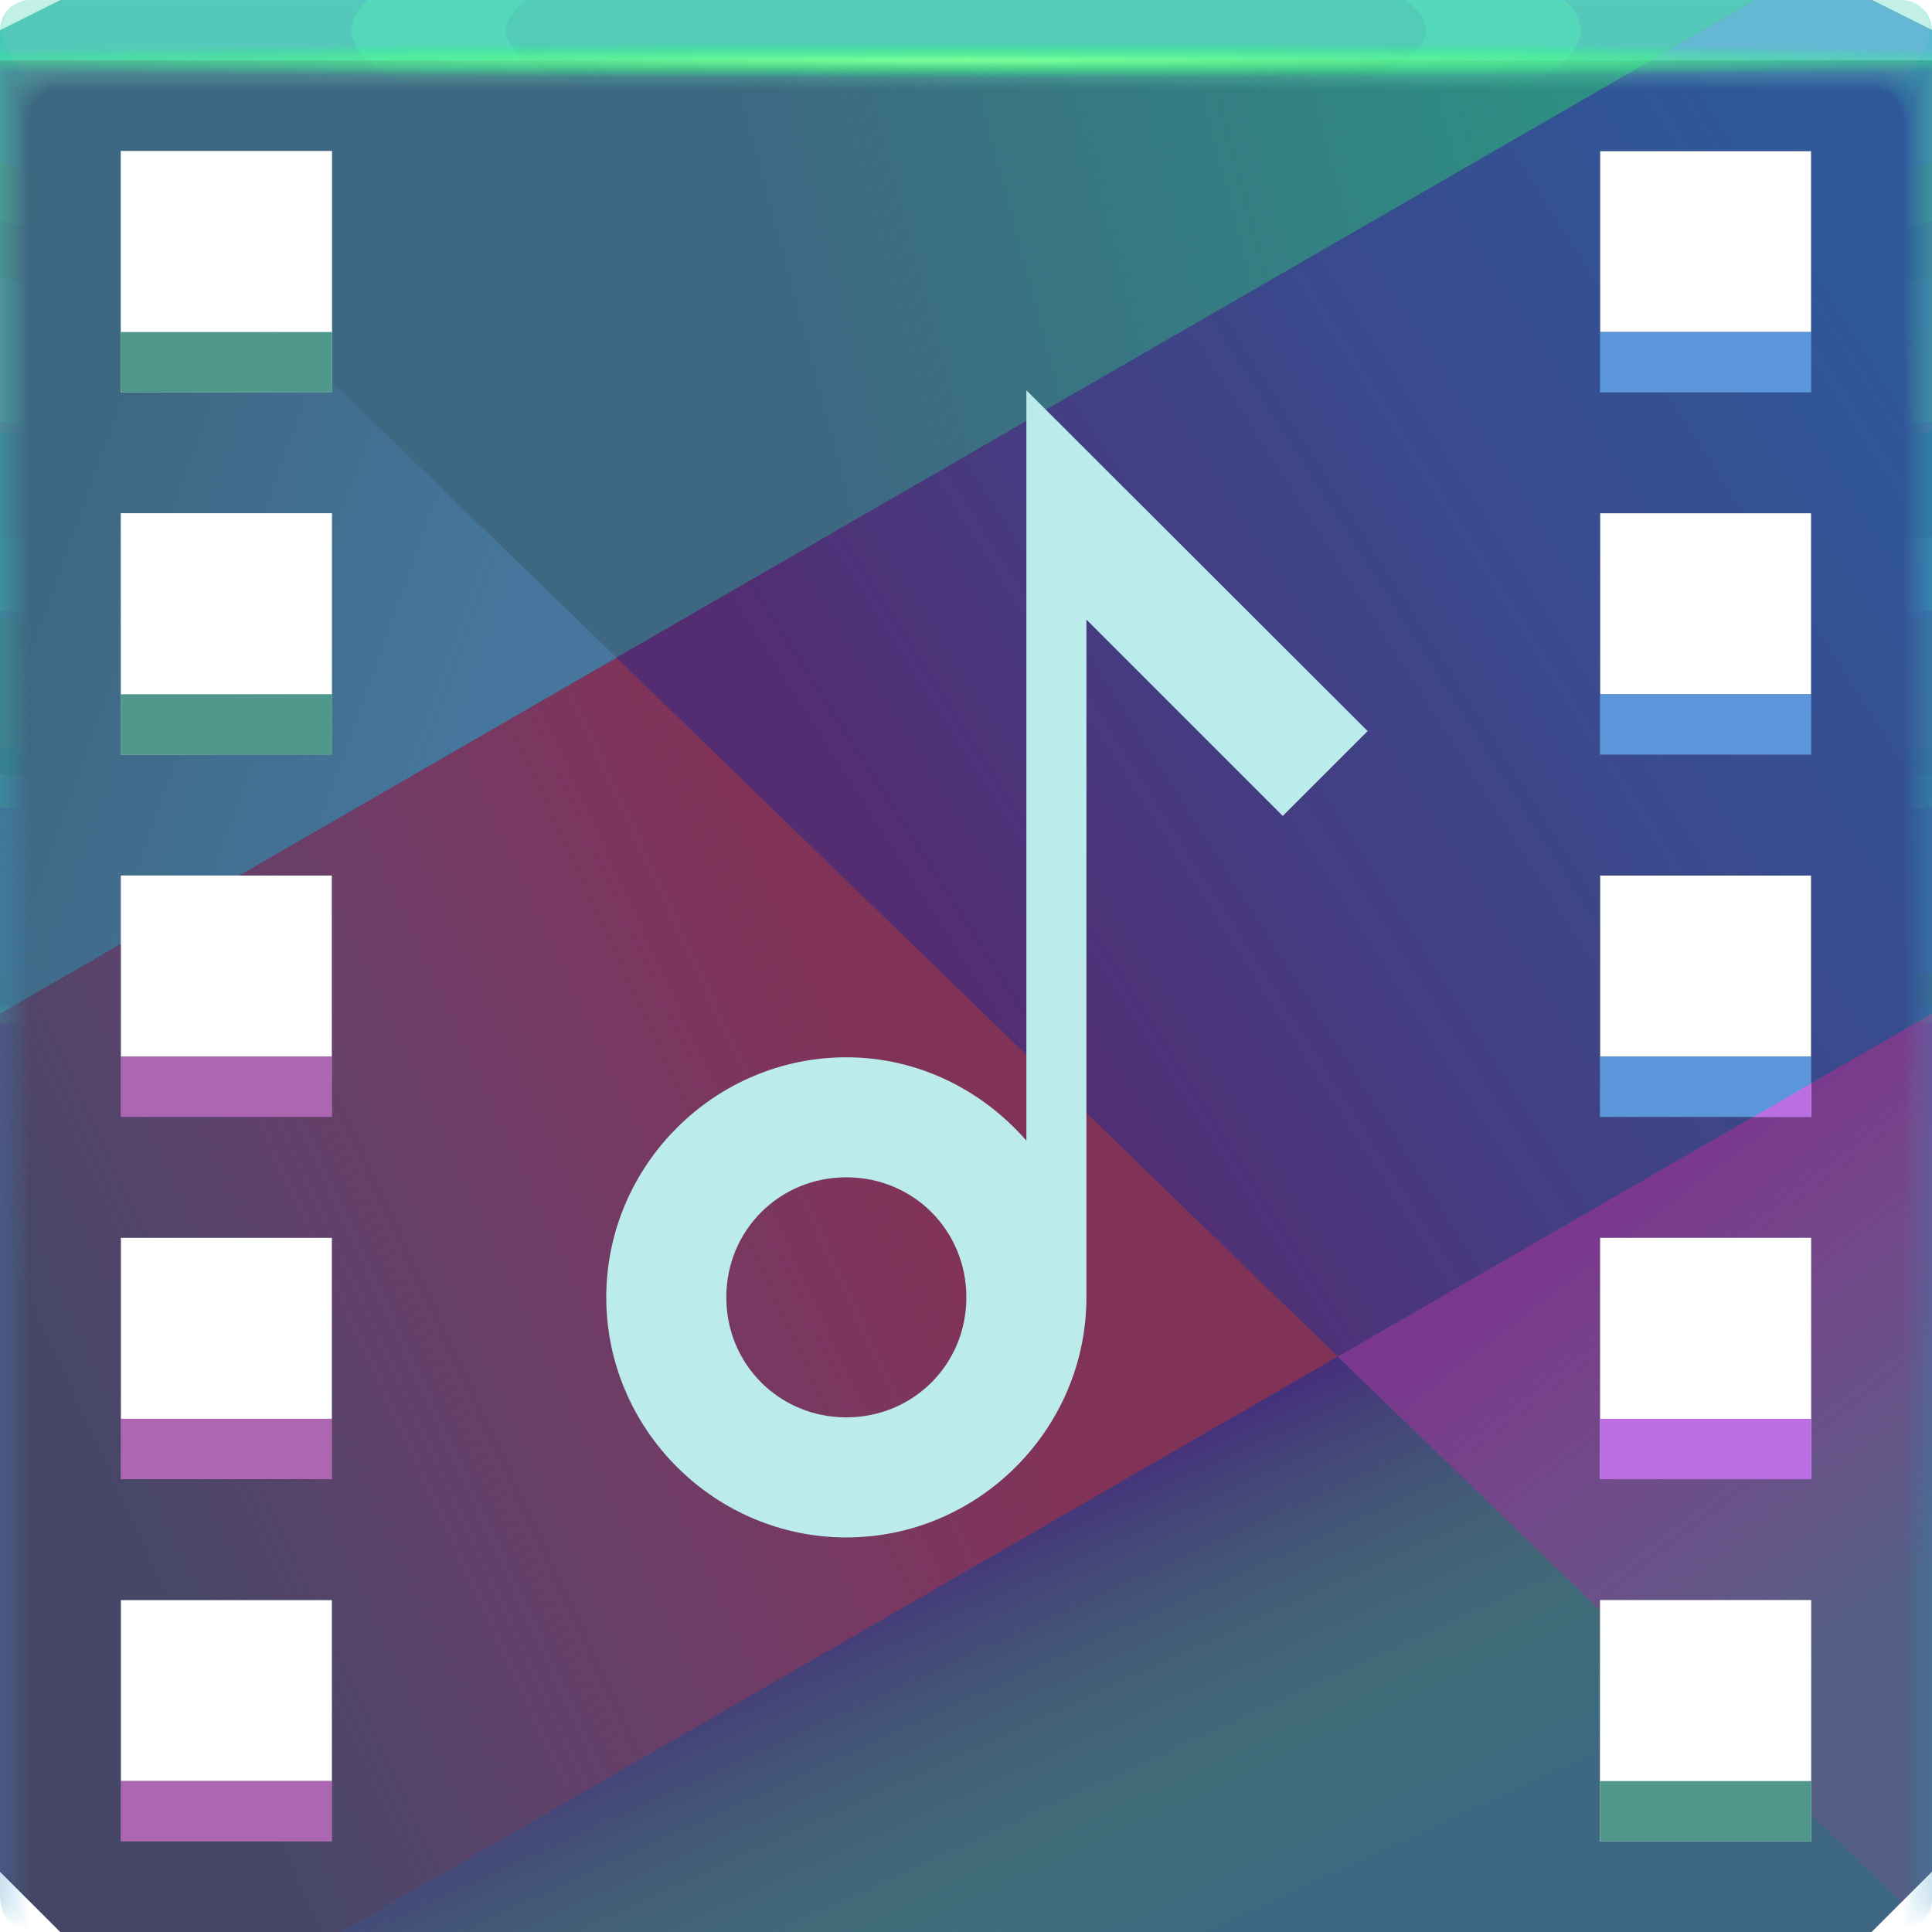
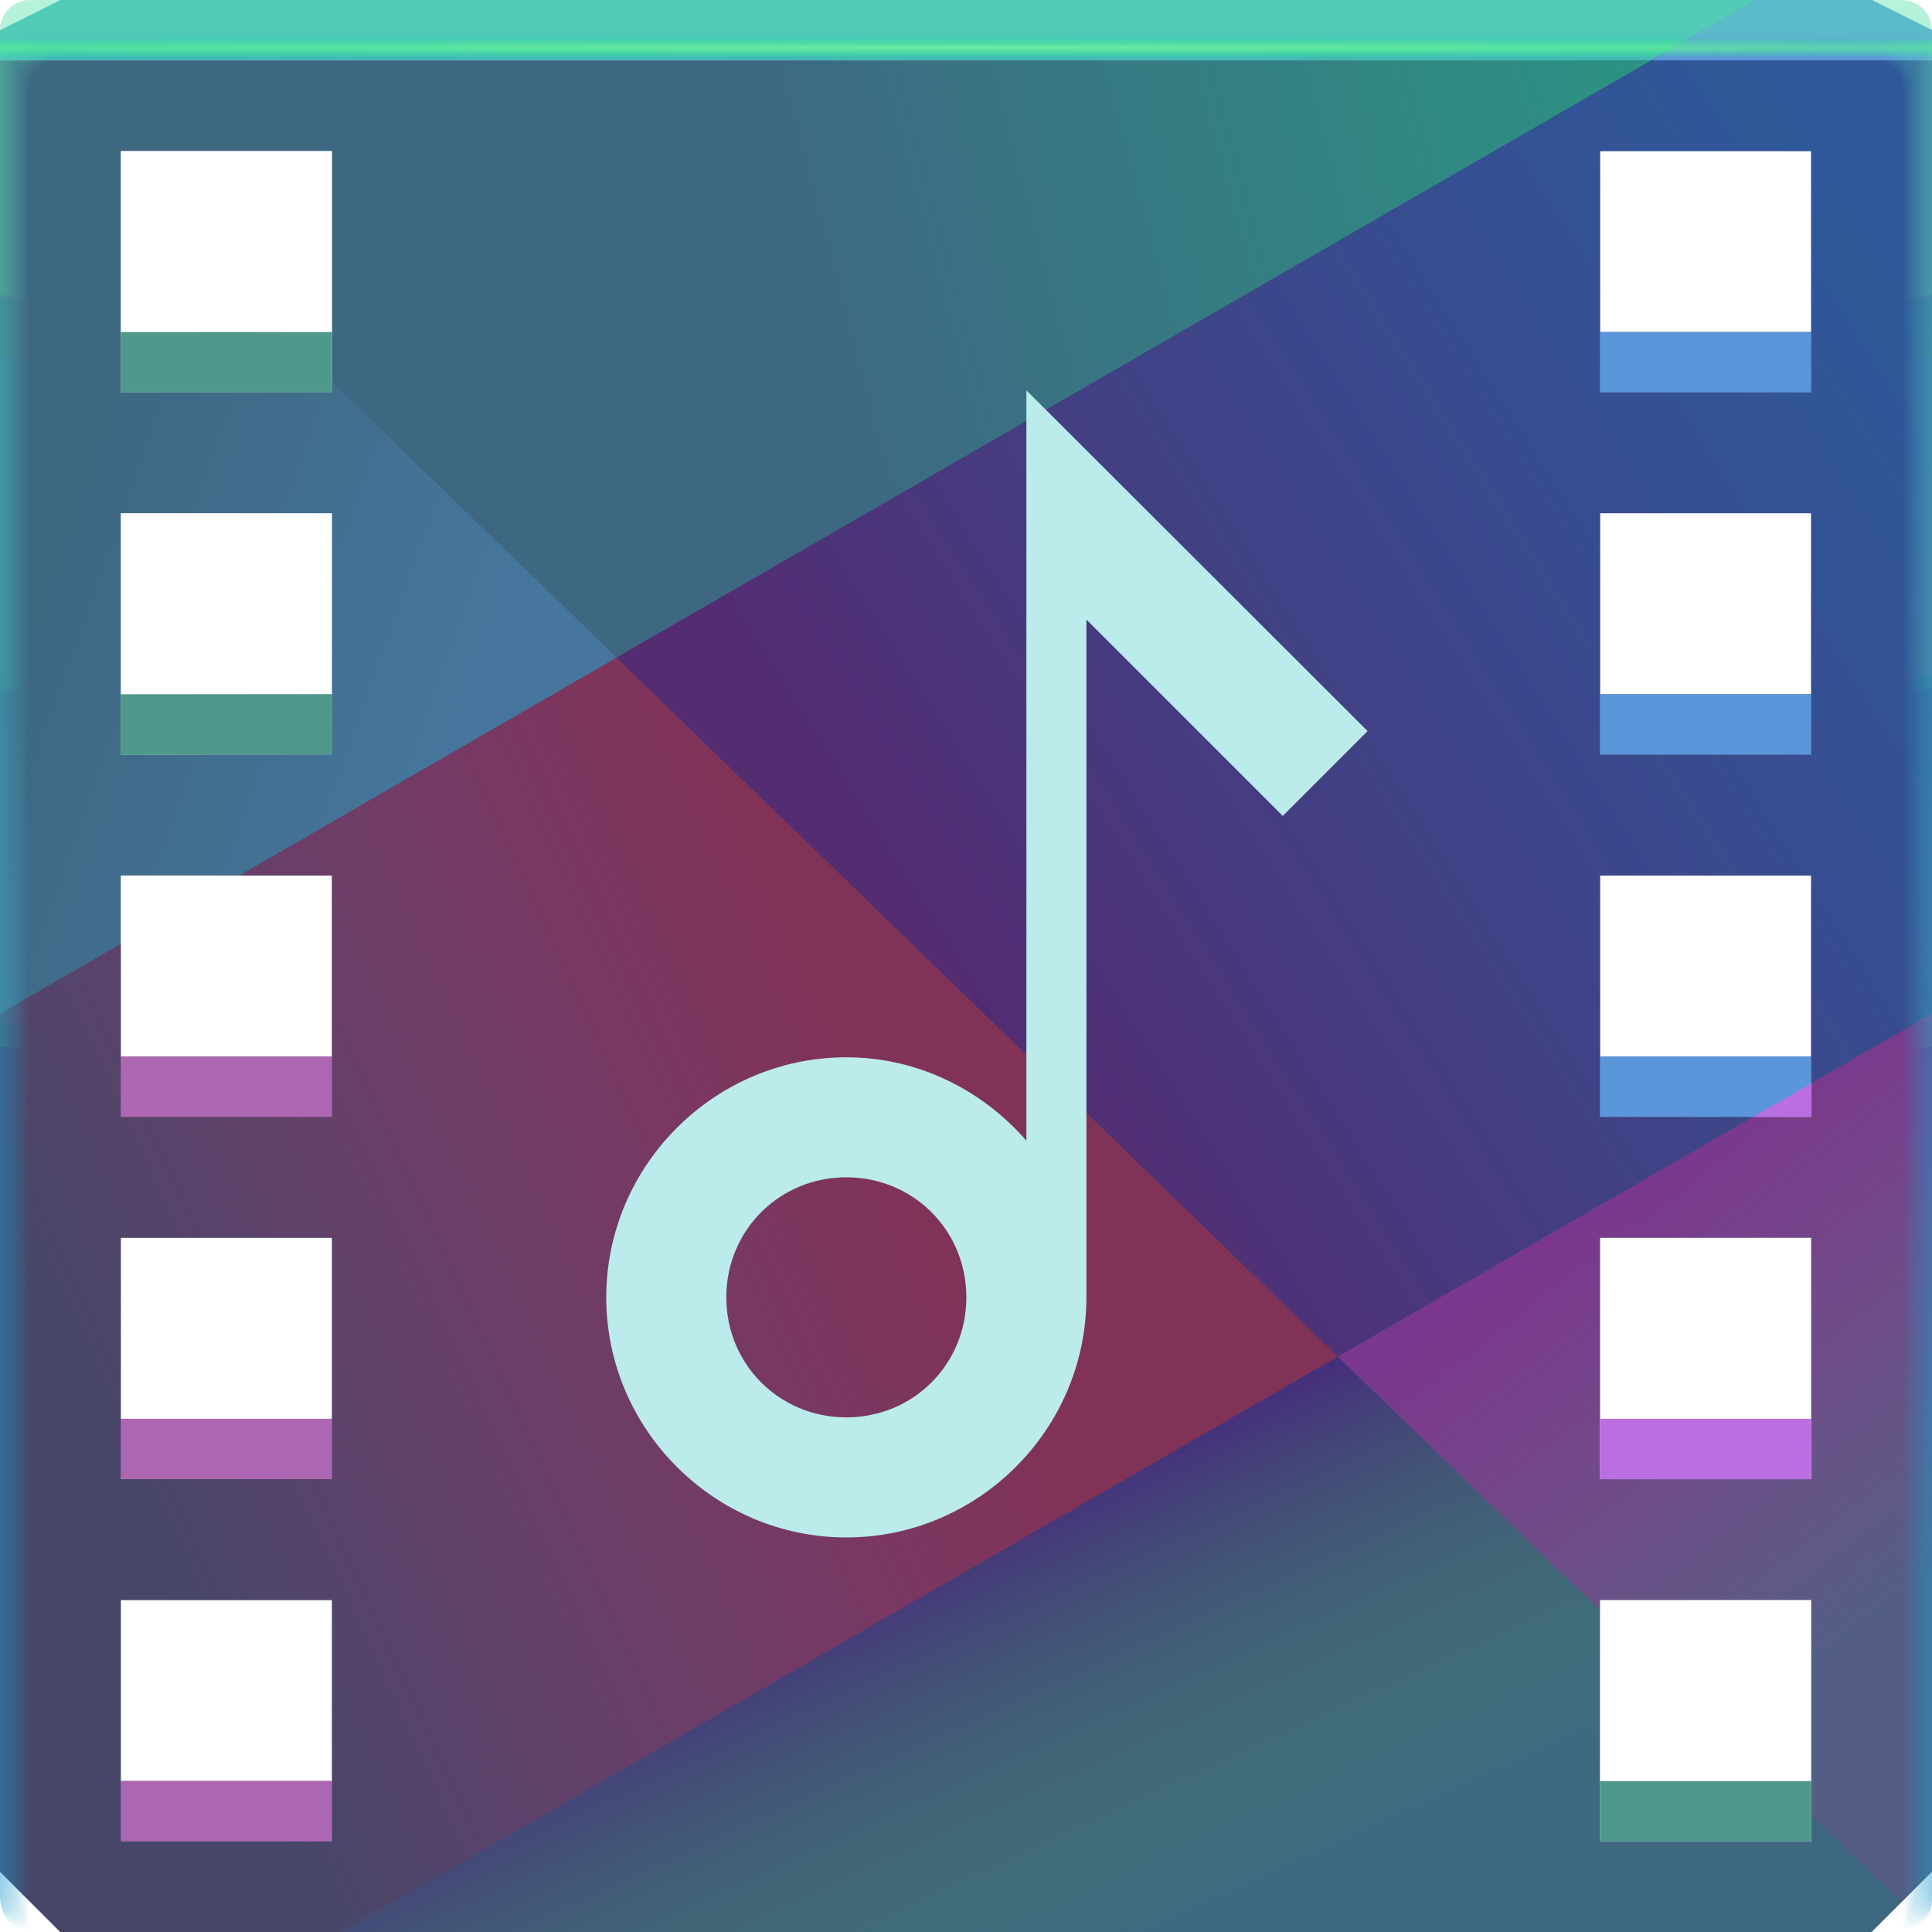
<svg xmlns="http://www.w3.org/2000/svg" xmlns:xlink="http://www.w3.org/1999/xlink" width="64" height="64" version="1.1">
  <defs>
    <style id="current-color-scheme" type="text/css">.ColorScheme-Text{color:#090d11;}.ColorScheme-Background{color:#ffffff;}</style>
    <radialGradient id="radialGradient2160632" cx="35.574" cy="1.019" r="32" gradientTransform="matrix(0,1.1252,-5.1753,0,37.271,-39.029)" gradientUnits="userSpaceOnUse" xlink:href="#a-6-5" />
    <linearGradient id="a-6-5">
      <stop stop-color="#73f2b6" stop-opacity=".039" offset="0" />
-       <stop stop-color="#209fce" stop-opacity=".02" offset="1" />
+       <stop stop-color="#209fce" stop-opacity=".04" offset="1" />
    </linearGradient>
    <radialGradient id="radialGradient2160634" cx="35.574" cy="1.036" r="32" gradientTransform="matrix(0,1.1252,-5.1753,0,37.363,-39.029)" gradientUnits="userSpaceOnUse" xlink:href="#a-6-5" />
    <radialGradient id="radialGradient2160636" cx="35.574" cy="1.055" r="32" gradientTransform="matrix(0,1.1252,-5.1753,0,37.458,-39.029)" gradientUnits="userSpaceOnUse" xlink:href="#a-6-5" />
    <radialGradient id="radialGradient2160638" cx="35.574" cy="1.071" r="32" gradientTransform="matrix(0,1.1252,-5.1753,0,37.544,-39.029)" gradientUnits="userSpaceOnUse" xlink:href="#a-6-5" />
    <radialGradient id="radialGradient2160640" cx="35.574" cy="1.091" r="32" gradientTransform="matrix(0,1.1252,-5.1753,0,37.648,-39.029)" gradientUnits="userSpaceOnUse" xlink:href="#a-6-5" />
    <radialGradient id="radialGradient2160642" cx="35.574" cy="1.113" r="32" gradientTransform="matrix(0,1.1252,-5.1753,0,37.758,-39.029)" gradientUnits="userSpaceOnUse" xlink:href="#a-6-5" />
    <radialGradient id="radialGradient2160644" cx="35.574" cy="1.135" r="32" gradientTransform="matrix(0,1.1252,-5.1753,0,37.875,-39.029)" gradientUnits="userSpaceOnUse" xlink:href="#a-6-5" />
    <radialGradient id="radialGradient2160646" cx="35.574" cy="1.159" r="32" gradientTransform="matrix(0,1.1252,-5.1753,0,38,-39.029)" gradientUnits="userSpaceOnUse" xlink:href="#a-6-5" />
    <radialGradient id="radialGradient2160648" cx="35.574" cy="1.18" r="32" gradientTransform="matrix(0,1.1252,-5.1753,0,38.107,-39.029)" gradientUnits="userSpaceOnUse" xlink:href="#a-6-5" />
    <radialGradient id="radialGradient2160650" cx="35.574" cy="1.208" r="32" gradientTransform="matrix(0,1.1252,-5.1753,0,38.252,-39.029)" gradientUnits="userSpaceOnUse" xlink:href="#a-6-5" />
    <radialGradient id="radialGradient2160652" cx="35.574" cy="1.239" r="32" gradientTransform="matrix(0,1.1252,-5.1753,0,38.411,-39.029)" gradientUnits="userSpaceOnUse" xlink:href="#a-6-5" />
    <radialGradient id="radialGradient2160654" cx="35.574" cy="1.273" r="32" gradientTransform="matrix(0,1.1252,-5.1753,0,38.587,-39.029)" gradientUnits="userSpaceOnUse" xlink:href="#a-6-5" />
    <radialGradient id="radialGradient2160656" cx="35.574" cy="1.304" r="32" gradientTransform="matrix(0,1.1252,-5.1753,0,38.75,-39.029)" gradientUnits="userSpaceOnUse" xlink:href="#a-6-5" />
    <radialGradient id="radialGradient2160658" cx="35.574" cy="1.346" r="32" gradientTransform="matrix(0,1.1252,-5.1753,0,38.966,-39.029)" gradientUnits="userSpaceOnUse" xlink:href="#a-6-5" />
    <radialGradient id="radialGradient2160660" cx="35.574" cy="1.393" r="32" gradientTransform="matrix(0,1.1252,-5.1753,0,39.208,-39.029)" gradientUnits="userSpaceOnUse" xlink:href="#a-6-5" />
    <radialGradient id="radialGradient2160662" cx="35.574" cy="1.439" r="32" gradientTransform="matrix(0,1.1252,-5.1753,0,39.446,-39.029)" gradientUnits="userSpaceOnUse" xlink:href="#a-6-5" />
-     <radialGradient id="radialGradient2160664" cx="36.463" cy="1.498" r="32" gradientTransform="matrix(0 .018045 -1.2755 0 33.91 1.3415)" gradientUnits="userSpaceOnUse">
-       <stop stop-color="#7dff99" offset="0" />
+     <radialGradient id="radialGradient2160664" cx="13.284" cy="1.498" r="32" gradientTransform="matrix(0 .010785 -2.7638 0 36.14 1.4379)" gradientUnits="userSpaceOnUse">
+       <stop stop-color="#7dff99" stop-opacity=".698" offset="0" />
      <stop stop-color="#1eff74" stop-opacity="0" offset="1" />
    </radialGradient>
    <linearGradient id="linearGradient148791" x1="57.302" x2="24" y1="-4.874" y2="4" gradientUnits="userSpaceOnUse">
      <stop stop-color="#299983" offset="0" />
      <stop stop-color="#299983" stop-opacity="0" offset="1" />
    </linearGradient>
    <linearGradient id="linearGradient149125" x1="26" x2="1.6362e-8" y1="29" y2="41" gradientUnits="userSpaceOnUse">
      <stop stop-color="#813257" offset="0" />
      <stop stop-color="#9e3777" stop-opacity="0" offset="1" />
    </linearGradient>
    <linearGradient id="linearGradient149133" x1="36.265" x2="43" y1="48.323" y2="63" gradientUnits="userSpaceOnUse">
      <stop stop-color="#471e7b" stop-opacity=".824" offset="0" />
      <stop stop-color="#469d53" stop-opacity="0" offset="1" />
    </linearGradient>
    <linearGradient id="linearGradient149213" x1="16" x2="2" y1="23" y2="18" gradientUnits="userSpaceOnUse">
      <stop stop-color="#46769d" offset="0" />
      <stop stop-color="#46769d" stop-opacity="0" offset="1" />
    </linearGradient>
    <linearGradient id="linearGradient169775" x1="28" x2="61" y1="27" y2="6" gradientUnits="userSpaceOnUse">
      <stop stop-color="#532c72" offset="0" />
      <stop stop-color="#245fad" stop-opacity=".705" offset="1" />
    </linearGradient>
    <linearGradient id="linearGradient170615" x1="49" x2="59" y1="43" y2="56" gradientUnits="userSpaceOnUse">
      <stop stop-color="#7a378d" offset="0" />
      <stop stop-color="#a23f8c" stop-opacity=".214" offset="1" />
    </linearGradient>
  </defs>
  <g>
    <path d="m2 0-2 1v1h64v-1l-2-1h-30z" color="#000000" fill="#42b8b7" />
    <path d="m0 2v60l2 2h60l2-2v-60h-32zm4 3h7v8h-7zm49 0h7v8h-7zm-49 12h7v8h-7zm49 0h7v8h-7zm-49 12h7v8h-7zm49 0h7v8h-7zm-49 12h7v8h-7zm49 0h7v8h-7zm-49 12h7v8h-7zm49 0h7v8h-7z" color="#000000" fill="#3e6782" />
    <path d="m58.158 0-3.465 2-46.766 27h3.072v6h-7v-3.732l-4 2.311v28.422l2 2h9.307l46.766-27 1.928-1.113 4-2.309v-32.578l-2-1h-3.842zm-5.158 5h7v6h-7v-6zm0 12h7v6h-7v-6zm0 12h7v6h-7v-6zm-49 12h7v6h-7v-6zm0 12h7v6h-7v-6z" color="#000000" fill="#464768" />
    <path d="m20.424 21.785-12.496 7.215h3.072v8h-7v-5.732l-4 2.311v28.422l2 2h9.307l33.016-19.062-23.898-23.152zm-16.424 19.215h7v8h-7v-8zm0 12h7v8h-7v-8z" color="#000000" fill="url(#linearGradient149125)" />
    <path d="m54.693 2-34.27 19.785 23.898 23.152 13.75-7.938h-5.072v-8h7v6.887l4-2.309v-31.578h-9.307zm-1.693 3h7v8h-7v-8zm0 12h7v8h-7v-8z" color="#000000" fill="url(#linearGradient169775)" />
    <path d="m0 2v31.578l4-2.311v-2.268h3.928l12.496-7.215-11.133-10.785h-5.291v-5.125l-4-3.875zm4 15h7v6h-7v-6z" color="#000000" fill="url(#linearGradient149213)" />
    <path d="m0 2 4 3.875v-0.875h7v7.656l9.424 9.129 34.27-19.785h-54.693z" color="#000000" fill="url(#linearGradient148791)" />
    <path d="m44.322 44.938-33.016 19.062h50.693l0.984-0.984-4.146-4.016h-5.838v-5.656l-8.678-8.406z" color="#000000" fill="url(#linearGradient149133)" />
    <path d="m64 33.578-4 2.309v1.113h-1.928l-13.75 7.938 8.678 8.406v-0.344h7v7.125l2.984 2.891 1.016-1.016v-28.422zm-11 7.422h7v8h-7v-8z" color="#000000" fill="url(#linearGradient170615)" />
    <path d="m4 11v2h7v-2h-7zm0 12v2h7v-2h-7z" color="#000000" fill="#50978c" />
    <path d="m60 35.887-1.928 1.113h1.928v-1.113zm-7 11.113v2h7v-2h-7z" color="#000000" fill="#ba6ee2" />
    <path d="m53 59v2h7v-2h-7z" color="#000000" fill="#50978c" />
    <path d="m53 11v2h7v-2h-7zm0 12v2h7v-2h-7zm0 12v2h5.072l1.928-1.113v-0.887h-7z" color="#000000" fill="#5b95da" />
    <path d="m4 35v2h7v-2h-7zm0 12v2h7v-2h-7zm0 12v2h7v-2h-7z" color="#000000" fill="#ad67b2" />
    <path d="m58.158 0-3.465 2h9.307v-1l-2-1h-3.842z" color="#000000" fill="#5b95da" />
  </g>
  <g transform="translate(20.221 19.169)">
    <path id="f" class="ColorScheme-Text" d="m13.779-6.24v24.856c-1.462-1.675-3.584-2.761-5.964-2.761-4.369 0-7.953 3.584-7.953 7.953 0 4.369 3.584 7.953 7.953 7.953s7.953-3.584 7.953-7.953v-22.452l6.504 6.504 2.811-2.811zm-5.964 26.071c2.22 0 3.976 1.757 3.976 3.976s-1.757 3.976-3.976 3.976-3.976-1.757-3.976-3.976 1.757-3.976 3.976-3.976z" fill="#bbebeb" />
  </g>
  <g transform="translate(3.2081e-5 .0015035)">
-     <path d="m1 0c-0.554 0-1 0.446-1 1v62-0.224 0.224-61h1.752c19.15 2e-3 39.445 0 60.213 0h2.035v61-0.334 0.334-62a0.998 0.998 0 0 0-1-1z" fill="url(#radialGradient2160632)" />
-     <path d="m1 0a0.998 0.998 0 0 0-1 1.006v61.98-0.197c0-0.277 4e-3 -0.184 0.01 0.246 0.012 0.016 0.03-0.297 0.052-0.897v-60c0.072-9e-3 0.133-0.013 0.185-0.013 0.29-0.016 0.357-0.032 0.774-0.044 0.246-0.011 0.496-0.019 0.747-0.019 19.183 2e-3 39.392 0 60.2 0 0.346 0 0.689 0.012 1.023 0.03 0.268 0.01 0.389 0.02 0.52 0.033 0.106 0 0.22 0.01 0.427 0.028v59.744c0.027 0.754 0.05 1.148 0.059 1.123l3e-3 -0.334v0.286-61.762c0-0.143 0-0.22-2e-3 -0.224a0.996 0.996 0 0 0-1.012-0.986h-61.986" fill="url(#radialGradient2160634)" />
-     <path d="m1 0a0.998 0.998 0 0 0-1 1.006v61.966-0.169c0-0.245 8e-3 -0.145 0.021 0.266 0.022 0.034 0.06-0.247 0.104-0.807v-59.988a0.744 0.744 0 0 1 0.173-0.025c0.27-0.031 0.341-0.064 0.743-0.088 0.242-0.022 0.492-0.037 0.742-0.037 19.217 2e-3 39.34 0 60.187 0 0.347 0 0.69 0.024 1.013 0.06 0.256 0.02 0.372 0.042 0.494 0.065 0.1 0 0.206 0.02 0.398 0.057v59.731c0.055 0.703 0.102 1.052 0.119 1.003 4e-3 -0.154 6e-3 -0.265 6e-3 -0.333v0.237-61.748c0-0.139 0-0.215-3e-3 -0.224a0.994 0.994 0 0 0-0.807-0.952 1.025 1.025 0 0 0-0.217-0.02h-61.973" fill="url(#radialGradient2160636)" />
-     <path d="m1 0a0.998 0.998 0 0 0-1 1.005v61.953-0.14c0-0.213 0.012-0.107 0.031 0.287 0.034 0.05 0.091-0.198 0.156-0.718v-59.974a0.45 0.45 0 0 1 0.16-0.037c0.252-0.048 0.327-0.097 0.715-0.132 0.238-0.034 0.487-0.056 0.737-0.056 19.25 2e-3 39.286 0 60.173 0 0.348 0 0.688 0.036 1.001 0.09 0.244 0.029 0.356 0.062 0.47 0.098 0.091 0 0.19 0.03 0.37 0.085v59.718c0.082 0.653 0.151 0.957 0.176 0.884 7e-3 -0.152 0.01-0.262 0.01-0.333v0.188-61.734c0-0.135 0-0.21-4e-3 -0.224a0.992 0.992 0 0 0-0.819-0.94 1.041 1.041 0 0 0-0.217-0.018h-61.96" fill="url(#radialGradient2160638)" />
-     <path d="m1 0a0.998 0.998 0 0 0-1 1.005v61.939-0.113c0-0.18 0.015-0.068 0.042 0.308 0.045 0.067 0.121-0.149 0.208-0.629v-59.96a0.312 0.312 0 0 1 0.148-0.05c0.232-0.063 0.311-0.128 0.684-0.176 0.234-0.044 0.483-0.074 0.732-0.074 19.284 2e-3 39.234 0 60.16 0 0.35 0 0.689 0.048 0.991 0.12 0.232 0.039 0.34 0.083 0.444 0.13 0.085 0 0.176 0.04 0.341 0.114v59.704c0.11 0.603 0.203 0.862 0.236 0.764 0.01-0.148 0.014-0.259 0.014-0.333v0.14-61.721c0-0.13-2e-3 -0.206-6e-3 -0.224a0.991 0.991 0 0 0-0.83-0.927 1.066 1.066 0 0 0-0.22-0.017h-61.944" fill="url(#radialGradient2160640)" />
-     <path d="m1 0a0.998 0.998 0 0 0-1 1.004v61.926-0.084c0-0.148 0.02-0.029 0.052 0.328 0.056 0.084 0.152-0.099 0.26-0.539v-59.949c0.053-0.04 0.097-0.061 0.136-0.061 0.212-0.08 0.297-0.16 0.655-0.22 0.23-0.056 0.477-0.093 0.727-0.093 19.317 2e-3 39.18 0 60.147 0 0.35 0 0.688 0.06 0.98 0.151 0.22 0.047 0.322 0.102 0.418 0.162 0.078 0 0.162 0.049 0.313 0.142v59.69c0.137 0.553 0.253 0.767 0.295 0.645a4.73 4.73 0 0 0 0.017-0.332v0.09-61.705c0-0.126-2e-3 -0.202-7e-3 -0.224a0.99 0.99 0 0 0-0.843-0.914 1.099 1.099 0 0 0-0.218-0.017h-61.932" fill="url(#radialGradient2160642)" />
-     <path d="m1 0a0.998 0.998 0 0 0-1 1.004v61.912-0.056c0-0.117 0.023 0.01 0.063 0.349 0.067 0.1 0.182-0.05 0.312-0.45v-59.935c0.048-0.049 0.088-0.074 0.123-0.074 0.193-0.095 0.282-0.192 0.626-0.264 0.225-0.067 0.472-0.11 0.721-0.11h60.133c0.352 0 0.688 0.071 0.97 0.18a0.944 0.944 0 0 1 0.393 0.194c0.07 0 0.147 0.059 0.284 0.17v59.68c0.164 0.502 0.304 0.671 0.354 0.524 0.014-0.14 0.02-0.25 0.02-0.331v0.042-61.695c0-0.121-2e-3 -0.197-9e-3 -0.224a0.99 0.99 0 0 0-0.854-0.902 1.142 1.142 0 0 0-0.218-0.014h-61.918" fill="url(#radialGradient2160644)" />
-     <path d="m1 0a0.998 0.998 0 0 0-1 1.004v61.898-0.029c0-0.084 0.027 0.049 0.073 0.37 0.079 0.117 0.212 0 0.365-0.36v-59.923c0.043-0.057 0.079-0.086 0.11-0.086 0.174-0.112 0.267-0.225 0.596-0.309a2.19 2.19 0 0 1 0.717-0.129c19.385 2e-3 39.075 0 60.12 0 0.353 0 0.687 0.084 0.958 0.211 0.196 0.066 0.29 0.144 0.368 0.227 0.063 0 0.132 0.068 0.256 0.199v59.665c0.192 0.452 0.354 0.576 0.413 0.404a3.11 3.11 0 0 0 0.024-0.33v-61.687c0-0.117-4e-3 -0.193-0.01-0.224a0.99 0.99 0 0 0-0.868-0.89 1.198 1.198 0 0 0-0.217-0.011h-61.905" fill="url(#radialGradient2160646)" />
-     <path d="m1 0a0.998 0.998 0 0 0-1 1.003v61.885c0-0.052 0.03 0.087 0.084 0.39 0.09 0.135 0.242 0.05 0.416-0.27v-59.911c0.038-0.063 0.07-0.097 0.099-0.097 0.154-0.127 0.251-0.257 0.566-0.352 0.217-0.089 0.463-0.148 0.711-0.148 19.418 2e-3 39.022 0 60.107 0 0.355 0 0.687 0.096 0.947 0.242a0.723 0.723 0 0 1 0.343 0.258c0.056 0 0.118 0.079 0.227 0.227v59.651c0.22 0.402 0.406 0.482 0.473 0.285 0.018-0.132 0.027-0.243 0.027-0.33v-61.721c0-0.113-4e-3 -0.188-0.012-0.224a0.99 0.99 0 0 0-0.879-0.877 1.273 1.273 0 0 0-0.218-0.011h-61.89" fill="url(#radialGradient2160648)" />
-     <path d="m1 0a0.998 0.998 0 0 0-1 1.003v61.899c0-0.02 0.035 0.126 0.094 0.41 0.101 0.152 0.273 0.1 0.468-0.18v-59.897c0.034-0.073 0.062-0.11 0.087-0.11 0.135-0.143 0.236-0.29 0.536-0.397 0.213-0.1 0.459-0.166 0.707-0.166 19.452 2e-3 38.969 0 60.093 0 0.356 0 0.687 0.108 0.936 0.272a0.678 0.678 0 0 1 0.317 0.29c0.05 0 0.103 0.089 0.2 0.256v59.64c0.246 0.352 0.455 0.386 0.531 0.165 0.02-0.128 0.03-0.239 0.03-0.33v-61.755c0-0.108-4e-3 -0.184-0.013-0.224a0.99 0.99 0 0 0-0.891-0.864 1.376 1.376 0 0 0-0.218-0.01h-61.877" fill="url(#radialGradient2160650)" />
-     <path d="m1 0a0.998 0.998 0 0 0-1 1.002v61.913c0 0.013 0.039 0.165 0.105 0.432 0.112 0.168 0.303 0.148 0.52-0.092v-59.882c0.029-0.081 0.053-0.123 0.074-0.123 0.116-0.159 0.222-0.321 0.507-0.44 0.209-0.111 0.454-0.185 0.701-0.185 19.486 2e-3 38.916 0 60.08 0 0.357 0 0.687 0.12 0.925 0.302a0.66 0.66 0 0 1 0.292 0.323c0.043 0 0.089 0.098 0.171 0.284v59.626c0.275 0.302 0.507 0.29 0.591 0.046 0.022-0.125 0.034-0.236 0.034-0.33v-61.791c0-0.104-5e-3 -0.18-0.016-0.224a0.99 0.99 0 0 0-0.903-0.852 1.514 1.514 0 0 0-0.218-8e-3h-61.863" fill="url(#radialGradient2160652)" />
-     <path d="m1 0a0.998 0.998 0 0 0-1 1.002v61.928c0 0.045 0.042 0.203 0.115 0.453 0.123 0.184 0.333 0.197 0.572-3e-3v-59.87c0.024-0.089 0.045-0.135 0.062-0.135 0.097-0.174 0.207-0.353 0.478-0.484 0.204-0.122 0.448-0.203 0.696-0.203 19.519 2e-3 38.863 0 60.067 0a1.4 1.4 0 0 1 0.914 0.332c0.15 0.103 0.224 0.225 0.267 0.355 0.035 0 0.073 0.108 0.142 0.313v59.612c0.302 0.251 0.557 0.196 0.65-0.074a1.7 1.7 0 0 0 0.037-0.33v-61.825c0-0.1-6e-3 -0.175-0.017-0.224a0.99 0.99 0 0 0-0.915-0.84 1.712 1.712 0 0 0-0.218-7e-3h-61.85" fill="url(#radialGradient2160654)" />
-     <path d="m1 0a0.998 0.998 0 0 0-1 1.002v61.942c0 0.077 0.046 0.242 0.126 0.473 0.134 0.201 0.363 0.246 0.624 0.086v-59.856c0.02-0.097 0.035-0.147 0.05-0.147a0.981 0.981 0 0 1 0.447-0.529c0.2-0.133 0.444-0.221 0.691-0.221 19.553 2e-3 38.811 0 60.053 0 0.36 0 0.686 0.144 0.903 0.362a0.688 0.688 0 0 1 0.242 0.388c0.028 0 0.059 0.118 0.114 0.341v59.598c0.33 0.2 0.608 0.1 0.709-0.194 0.026-0.117 0.04-0.228 0.04-0.329v-61.86c0-0.095-6e-3 -0.17-0.018-0.224a0.991 0.991 0 0 0-0.927-0.827 2.015 2.015 0 0 0-0.218-5e-3h-61.836" fill="url(#radialGradient2160656)" />
-     <path d="m1 0a0.998 0.998 0 0 0-1 1.001v61.956c0 0.11 0.05 0.281 0.136 0.494 0.146 0.218 0.394 0.296 0.677 0.176v-59.843c0.014-0.105 0.026-0.16 0.036-0.16a0.967 0.967 0 0 1 0.419-0.572c0.196-0.144 0.439-0.24 0.686-0.24 19.586 2e-3 38.758 0 60.04 0 0.36 0 0.685 0.156 0.892 0.392a0.73 0.73 0 0 1 0.216 0.42c0.021 0 0.044 0.128 0.086 0.37v59.585c0.356 0.15 0.658 5e-3 0.768-0.314 0.029-0.114 0.044-0.224 0.044-0.328v-61.895c0-0.09-7e-3 -0.166-0.02-0.224a0.992 0.992 0 0 0-0.94-0.814 2.524 2.524 0 0 0-0.217-5e-3h-61.823" fill="url(#radialGradient2160658)" />
-     <path d="m1 0a0.998 0.998 0 0 0-1 1v61.972c0 0.142 0.054 0.32 0.147 0.515a0.643 0.643 0 0 0 0.728 0.265v-59.83c0.01-0.114 0.018-0.172 0.025-0.172a0.97 0.97 0 0 1 0.389-0.617c0.192-0.155 0.434-0.258 0.68-0.258 19.62 2e-3 38.705 0 60.027 0 0.362 0 0.686 0.168 0.882 0.422a0.794 0.794 0 0 1 0.19 0.453c0.015 0 0.03 0.137 0.057 0.398v59.572c0.385 0.1 0.71-0.09 0.828-0.434 0.03-0.11 0.047-0.22 0.047-0.328v-61.93c0-0.086-7e-3 -0.161-0.021-0.224a0.994 0.994 0 0 0-0.951-0.802 3.563 3.563 0 0 0-0.219-2e-3h-61.809" fill="url(#radialGradient2160660)" />
-     <path d="m1 0a0.998 0.998 0 0 0-1 1v61.986c0 0.174 0.058 0.358 0.157 0.535a0.802 0.802 0 0 0 0.78 0.355v-59.816c5e-3 -0.122 0.01-0.185 0.013-0.185a0.987 0.987 0 0 1 0.36-0.66c0.187-0.166 0.429-0.277 0.675-0.277 19.653 2e-3 38.652 0 60.013 0 0.363 0 0.685 0.18 0.87 0.452a0.876 0.876 0 0 1 0.166 0.485c7e-3 0 0.015 0.147 0.028 0.427v59.558c0.412 0.05 0.76-0.186 0.887-0.553a1.1 1.1 0 0 0 0.05-0.328v-61.965a0.996 0.996 0 0 0-0.985-1.014 6.67 6.67 0 0 0-0.219 0h-61.795" fill="url(#radialGradient2160662)" />
-     <path d="m1 0a0.998 0.998 0 0 0-1 1v2h64v-1.998a0.998 0.998 0 0 0-1-1h-62z" fill="url(#radialGradient2160664)" />
+     <path d="m1 0c-0.554 0-1 0.446-1 1v62-0.224 0.224-62h1.752c19.15 2e-3 39.445 0 60.213 0h2.035v62-0.334 0.334-62c0.001-0.553-0.447-1.001-1-1z" fill="url(#radialGradient2160632)" />
+     <path d="m1 0c-0.555-0.001-1.004 0.451-1 1.006v61.98-0.197c0-0.277 4e-3 -0.184 0.01 0.246 0.012 0.016 0.03-0.297 0.052-0.897v-61c0.072-9e-3 0.133-0.013 0.185-0.013 0.29-0.016 0.357-0.032 0.774-0.044 0.246-0.011 0.496-0.019 0.747-0.019 19.183 2e-3 39.392 0 60.2 0 0.346 0 0.689 0.012 1.023 0.03 0.268 0.01 0.389 0.02 0.52 0.033 0.106 0 0.22 0.01 0.427 0.028v60.744c0.027 0.754 0.05 1.148 0.059 1.123l3e-3 -0.334v0.286-61.762c0-0.143 0-0.22-2e-3 -0.224-0.005-0.552-0.46-0.995-1.012-0.986h-61.986" fill="url(#radialGradient2160634)" />
+     <path d="m1 0c-0.555-0.001-1.004 0.451-1 1.006v61.966-0.169c0-0.245 8e-3 -0.145 0.021 0.266 0.022 0.034 0.06-0.247 0.104-0.807v-60.988c0.056-0.015 0.115-0.023 0.173-0.025 0.27-0.031 0.341-0.064 0.743-0.088 0.242-0.022 0.492-0.037 0.742-0.037 19.217 2e-3 39.34 0 60.187 0 0.347 0 0.69 0.024 1.013 0.06 0.256 0.02 0.372 0.042 0.494 0.065 0.1 0 0.206 0.02 0.398 0.057v60.731c0.055 0.703 0.102 1.052 0.119 1.003 4e-3 -0.154 6e-3 -0.265 6e-3 -0.333v0.237-61.748c0-0.139 0-0.215-3e-3 -0.224-0.011-0.468-0.347-0.864-0.807-0.952-0.071-0.014-0.144-0.021-0.217-0.02h-61.973" fill="url(#radialGradient2160636)" />
+     <path d="m1 0c-0.555-0.001-1.004 0.45-1 1.005v61.953-0.14c0-0.213 0.012-0.107 0.031 0.287 0.034 0.05 0.091-0.198 0.156-0.718v-60.974c0.051-0.022 0.105-0.035 0.16-0.037 0.252-0.048 0.327-0.097 0.715-0.132 0.238-0.034 0.487-0.056 0.737-0.056 19.25 2e-3 39.286 0 60.173 0 0.348 0 0.688 0.036 1.001 0.09 0.244 0.029 0.356 0.062 0.47 0.098 0.091 0 0.19 0.03 0.37 0.085v60.718c0.082 0.653 0.151 0.957 0.176 0.884 7e-3 -0.152 0.01-0.262 0.01-0.333v0.188-61.734c0-0.135 0-0.21-4e-3 -0.224-0.017-0.467-0.359-0.859-0.819-0.94-0.072-0.014-0.144-0.02-0.217-0.018h-61.96" fill="url(#radialGradient2160638)" />
+     <path d="m1 0c-0.555-0.001-1.004 0.45-1 1.005v61.939-0.113c0-0.18 0.015-0.068 0.042 0.308 0.045 0.067 0.121-0.149 0.208-0.629v-60.96c0.044-0.029 0.095-0.046 0.148-0.05 0.232-0.063 0.311-0.128 0.684-0.176 0.234-0.044 0.483-0.074 0.732-0.074 19.284 2e-3 39.234 0 60.16 0 0.35 0 0.689 0.048 0.991 0.12 0.232 0.039 0.34 0.083 0.444 0.13 0.085 0 0.176 0.04 0.341 0.114v60.704c0.11 0.603 0.203 0.862 0.236 0.764 0.01-0.148 0.014-0.259 0.014-0.333v0.14-61.721c0-0.13-2e-3 -0.206-6e-3 -0.224-0.024-0.466-0.37-0.852-0.83-0.927-0.073-0.013-0.146-0.019-0.22-0.017h-61.944" fill="url(#radialGradient2160640)" />
+     <path d="m1 0c-0.554-0.001-1.003 0.45-1 1.004v61.926-0.084c0-0.148 0.02-0.029 0.052 0.328 0.056 0.084 0.152-0.099 0.26-0.539v-60.949c0.053-0.04 0.097-0.061 0.136-0.061 0.212-0.08 0.297-0.16 0.655-0.22 0.23-0.056 0.477-0.093 0.727-0.093 19.317 2e-3 39.18 0 60.147 0 0.35 0 0.688 0.06 0.98 0.151 0.22 0.047 0.322 0.102 0.418 0.162 0.078 0 0.162 0.049 0.313 0.142v60.69c0.137 0.553 0.253 0.767 0.295 0.645 0.01-0.11 0.015-0.221 0.017-0.332v0.09-61.705c0-0.126-2e-3 -0.202-7e-3 -0.224-0.031-0.465-0.382-0.846-0.843-0.914-0.072-0.013-0.145-0.019-0.218-0.017h-61.932" fill="url(#radialGradient2160642)" />
+     <path d="m1 0c-0.554-0.001-1.003 0.45-1 1.004v61.912-0.056c0-0.117 0.023 0.01 0.063 0.349 0.067 0.1 0.182-0.05 0.312-0.45v-60.935c0.048-0.049 0.088-0.074 0.123-0.074 0.193-0.095 0.282-0.192 0.626-0.264 0.225-0.067 0.472-0.11 0.721-0.11h60.133c0.352 0 0.688 0.071 0.97 0.18 0.144 0.033 0.279 0.099 0.393 0.194 0.07 0 0.147 0.059 0.284 0.17v60.68c0.164 0.502 0.304 0.671 0.354 0.524 0.014-0.14 0.02-0.25 0.02-0.331v0.042-61.695c0-0.121-2e-3 -0.197-9e-3 -0.224-0.037-0.464-0.393-0.84-0.854-0.902-0.072-0.012-0.145-0.016-0.218-0.014h-61.918" fill="url(#radialGradient2160644)" />
+     <path d="m1 0c-0.554-0.001-1.003 0.45-1 1.004v61.898-0.029c0-0.084 0.027 0.049 0.073 0.37 0.079 0.117 0.212 0 0.365-0.36v-60.923c0.043-0.057 0.079-0.086 0.11-0.086 0.174-0.112 0.267-0.225 0.596-0.309 0.23-0.083 0.472-0.126 0.717-0.129 19.385 2e-3 39.075 0 60.12 0 0.353 0 0.687 0.084 0.958 0.211 0.196 0.066 0.29 0.144 0.368 0.227 0.063 0 0.132 0.068 0.256 0.199v60.665c0.192 0.452 0.354 0.576 0.413 0.404 0.014-0.11 0.022-0.22 0.024-0.33v-61.687c0-0.117-4e-3 -0.193-0.01-0.224-0.044-0.464-0.405-0.835-0.868-0.89-0.072-0.01-0.144-0.014-0.217-0.011h-61.905" fill="url(#radialGradient2160646)" />
+     <path d="m1 0c-0.554-0.001-1.003 0.449-1 1.003v61.885c0-0.052 0.03 0.087 0.084 0.39 0.09 0.135 0.242 0.05 0.416-0.27v-60.911c0.038-0.063 0.07-0.097 0.099-0.097 0.154-0.127 0.251-0.257 0.566-0.352 0.217-0.089 0.463-0.148 0.711-0.148 19.418 2e-3 39.022 0 60.107 0 0.355 0 0.687 0.096 0.947 0.242 0.138 0.049 0.257 0.139 0.343 0.258 0.056 0 0.118 0.079 0.227 0.227v60.651c0.22 0.402 0.406 0.482 0.473 0.285 0.018-0.132 0.027-0.243 0.027-0.33v-61.721c0-0.113-4e-3 -0.188-0.012-0.224-0.05-0.463-0.416-0.828-0.879-0.877-0.072-0.01-0.145-0.014-0.218-0.011h-61.89" fill="url(#radialGradient2160648)" />
+     <path d="m1 0c-0.554-0.001-1.003 0.449-1 1.003v61.899c0-0.02 0.035 0.126 0.094 0.41 0.101 0.152 0.273 0.1 0.468-0.18v-60.897c0.034-0.073 0.062-0.11 0.087-0.11 0.135-0.143 0.236-0.29 0.536-0.397 0.213-0.1 0.459-0.166 0.707-0.166 19.452 2e-3 38.969 0 60.093 0 0.356 0 0.687 0.108 0.936 0.272 0.134 0.06 0.246 0.162 0.317 0.29 0.05 0 0.103 0.089 0.2 0.256v60.64c0.246 0.352 0.455 0.386 0.531 0.165 0.02-0.128 0.03-0.239 0.03-0.33v-61.755c0-0.108-4e-3 -0.184-0.013-0.224-0.057-0.462-0.428-0.821-0.891-0.864-0.072-0.009-0.145-0.012-0.218-0.01h-61.877" fill="url(#radialGradient2160650)" />
+     <path d="m1 0c-0.554-0.001-1.002 0.448-1 1.002v61.913c0 0.013 0.039 0.165 0.105 0.432 0.112 0.168 0.303 0.148 0.52-0.092v-60.882c0.029-0.081 0.053-0.123 0.074-0.123 0.116-0.159 0.222-0.321 0.507-0.44 0.209-0.111 0.454-0.185 0.701-0.185 19.486 2e-3 38.916 0 60.08 0 0.357 0 0.687 0.12 0.925 0.302 0.131 0.072 0.234 0.185 0.292 0.323 0.043 0 0.089 0.098 0.171 0.284v60.626c0.275 0.302 0.507 0.29 0.591 0.046 0.022-0.125 0.034-0.236 0.034-0.33v-61.791c0-0.104-5e-3 -0.18-0.016-0.224-0.063-0.461-0.439-0.815-0.903-0.852-0.072-0.008-0.145-0.011-0.218-8e-3h-61.863" fill="url(#radialGradient2160652)" />
+     <path d="m1 0c-0.554-0.001-1.002 0.448-1 1.002v61.928c0 0.045 0.042 0.203 0.115 0.453 0.123 0.184 0.333 0.197 0.572-3e-3v-60.87c0.024-0.089 0.045-0.135 0.062-0.135 0.097-0.174 0.207-0.353 0.478-0.484 0.204-0.122 0.448-0.203 0.696-0.203 19.519 2e-3 38.863 0 60.067 0 0.335-0.002 0.659 0.116 0.914 0.332 0.15 0.103 0.224 0.225 0.267 0.355 0.035 0 0.073 0.108 0.142 0.313v60.612c0.302 0.251 0.557 0.196 0.65-0.074 0.023-0.109 0.035-0.219 0.037-0.33v-61.825c0-0.1-6e-3 -0.175-0.017-0.224-0.07-0.46-0.45-0.81-0.915-0.84-0.072-0.007-0.145-0.009-0.218-7e-3h-61.85" fill="url(#radialGradient2160654)" />
+     <path d="m1 0c-0.554-0.001-1.002 0.448-1 1.002v61.942c0 0.077 0.046 0.242 0.126 0.473 0.134 0.201 0.363 0.246 0.624 0.086v-60.856c0.02-0.097 0.035-0.147 0.05-0.147 0.08-0.225 0.239-0.413 0.447-0.529 0.2-0.133 0.444-0.221 0.691-0.221 19.553 2e-3 38.811 0 60.053 0 0.36 0 0.686 0.144 0.903 0.362 0.123 0.098 0.208 0.235 0.242 0.388 0.028 0 0.059 0.118 0.114 0.341v60.598c0.33 0.2 0.608 0.1 0.709-0.194 0.026-0.117 0.04-0.228 0.04-0.329v-61.86c0-0.095-6e-3 -0.17-0.018-0.224-0.076-0.459-0.462-0.803-0.927-0.827-0.073-0.006-0.145-0.007-0.218-5e-3h-61.836" fill="url(#radialGradient2160656)" />
+     <path d="m1 0c-0.553-0.001-1.002 0.448-1 1.001v61.956c0 0.11 0.05 0.281 0.136 0.494 0.146 0.218 0.394 0.296 0.677 0.176v-60.843c0.014-0.105 0.026-0.16 0.036-0.16 0.062-0.237 0.212-0.441 0.419-0.572 0.196-0.144 0.439-0.24 0.686-0.24 19.586 2e-3 38.758 0 60.04 0 0.36 0 0.685 0.156 0.892 0.392 0.117 0.112 0.193 0.26 0.216 0.42 0.021 0 0.044 0.128 0.086 0.37v60.585c0.356 0.15 0.658 5e-3 0.768-0.314 0.029-0.114 0.044-0.224 0.044-0.328v-61.895c0-0.09-7e-3 -0.166-0.02-0.224-0.083-0.458-0.474-0.797-0.94-0.814-0.072-0.005-0.145-0.006-0.217-5e-3h-61.823" fill="url(#radialGradient2160658)" />
+     <path d="m1 0c-0.553-0.001-1.001 0.447-1 1v61.972c0 0.142 0.054 0.32 0.147 0.515 0.156 0.241 0.453 0.349 0.728 0.265v-60.83c0.01-0.114 0.018-0.172 0.025-0.172 0.044-0.248 0.184-0.47 0.389-0.617 0.192-0.155 0.434-0.258 0.68-0.258 19.62 2e-3 38.705 0 60.027 0 0.362 0 0.686 0.168 0.882 0.422 0.11 0.127 0.176 0.286 0.19 0.453 0.015 0 0.03 0.137 0.057 0.398v60.572c0.385 0.1 0.71-0.09 0.828-0.434 0.03-0.11 0.047-0.22 0.047-0.328v-61.93c0-0.086-7e-3 -0.161-0.021-0.224-0.09-0.457-0.485-0.791-0.951-0.802-0.073-0.003-0.146-0.004-0.219-2e-3h-61.809" fill="url(#radialGradient2160660)" />
+     <path d="m1 0c-0.553-0.001-1.001 0.447-1 1v61.986c0 0.174 0.058 0.358 0.157 0.535 0.17 0.259 0.473 0.397 0.78 0.355v-60.816c5e-3 -0.122 0.01-0.185 0.013-0.185 0.028-0.259 0.158-0.496 0.36-0.66 0.187-0.166 0.429-0.277 0.675-0.277 19.653 2e-3 38.652 0 60.013 0 0.363 0 0.685 0.18 0.87 0.452 0.102 0.141 0.16 0.31 0.166 0.485 7e-3 0 0.015 0.147 0.028 0.427v60.558c0.412 0.05 0.76-0.186 0.887-0.553 0.033-0.106 0.05-0.217 0.05-0.328v-61.965c0.01-0.553-0.432-1.008-0.985-1.014-0.073-0.001-0.146-0.001-0.219 0h-61.795" fill="url(#radialGradient2160662)" />
+     <path d="m1 0c-0.553-0.001-1.001 0.447-1 1v1h64v-0.998c0.001-0.553-0.447-1.001-1-1h-62z" fill="url(#radialGradient2160664)" />
  </g>
</svg>
